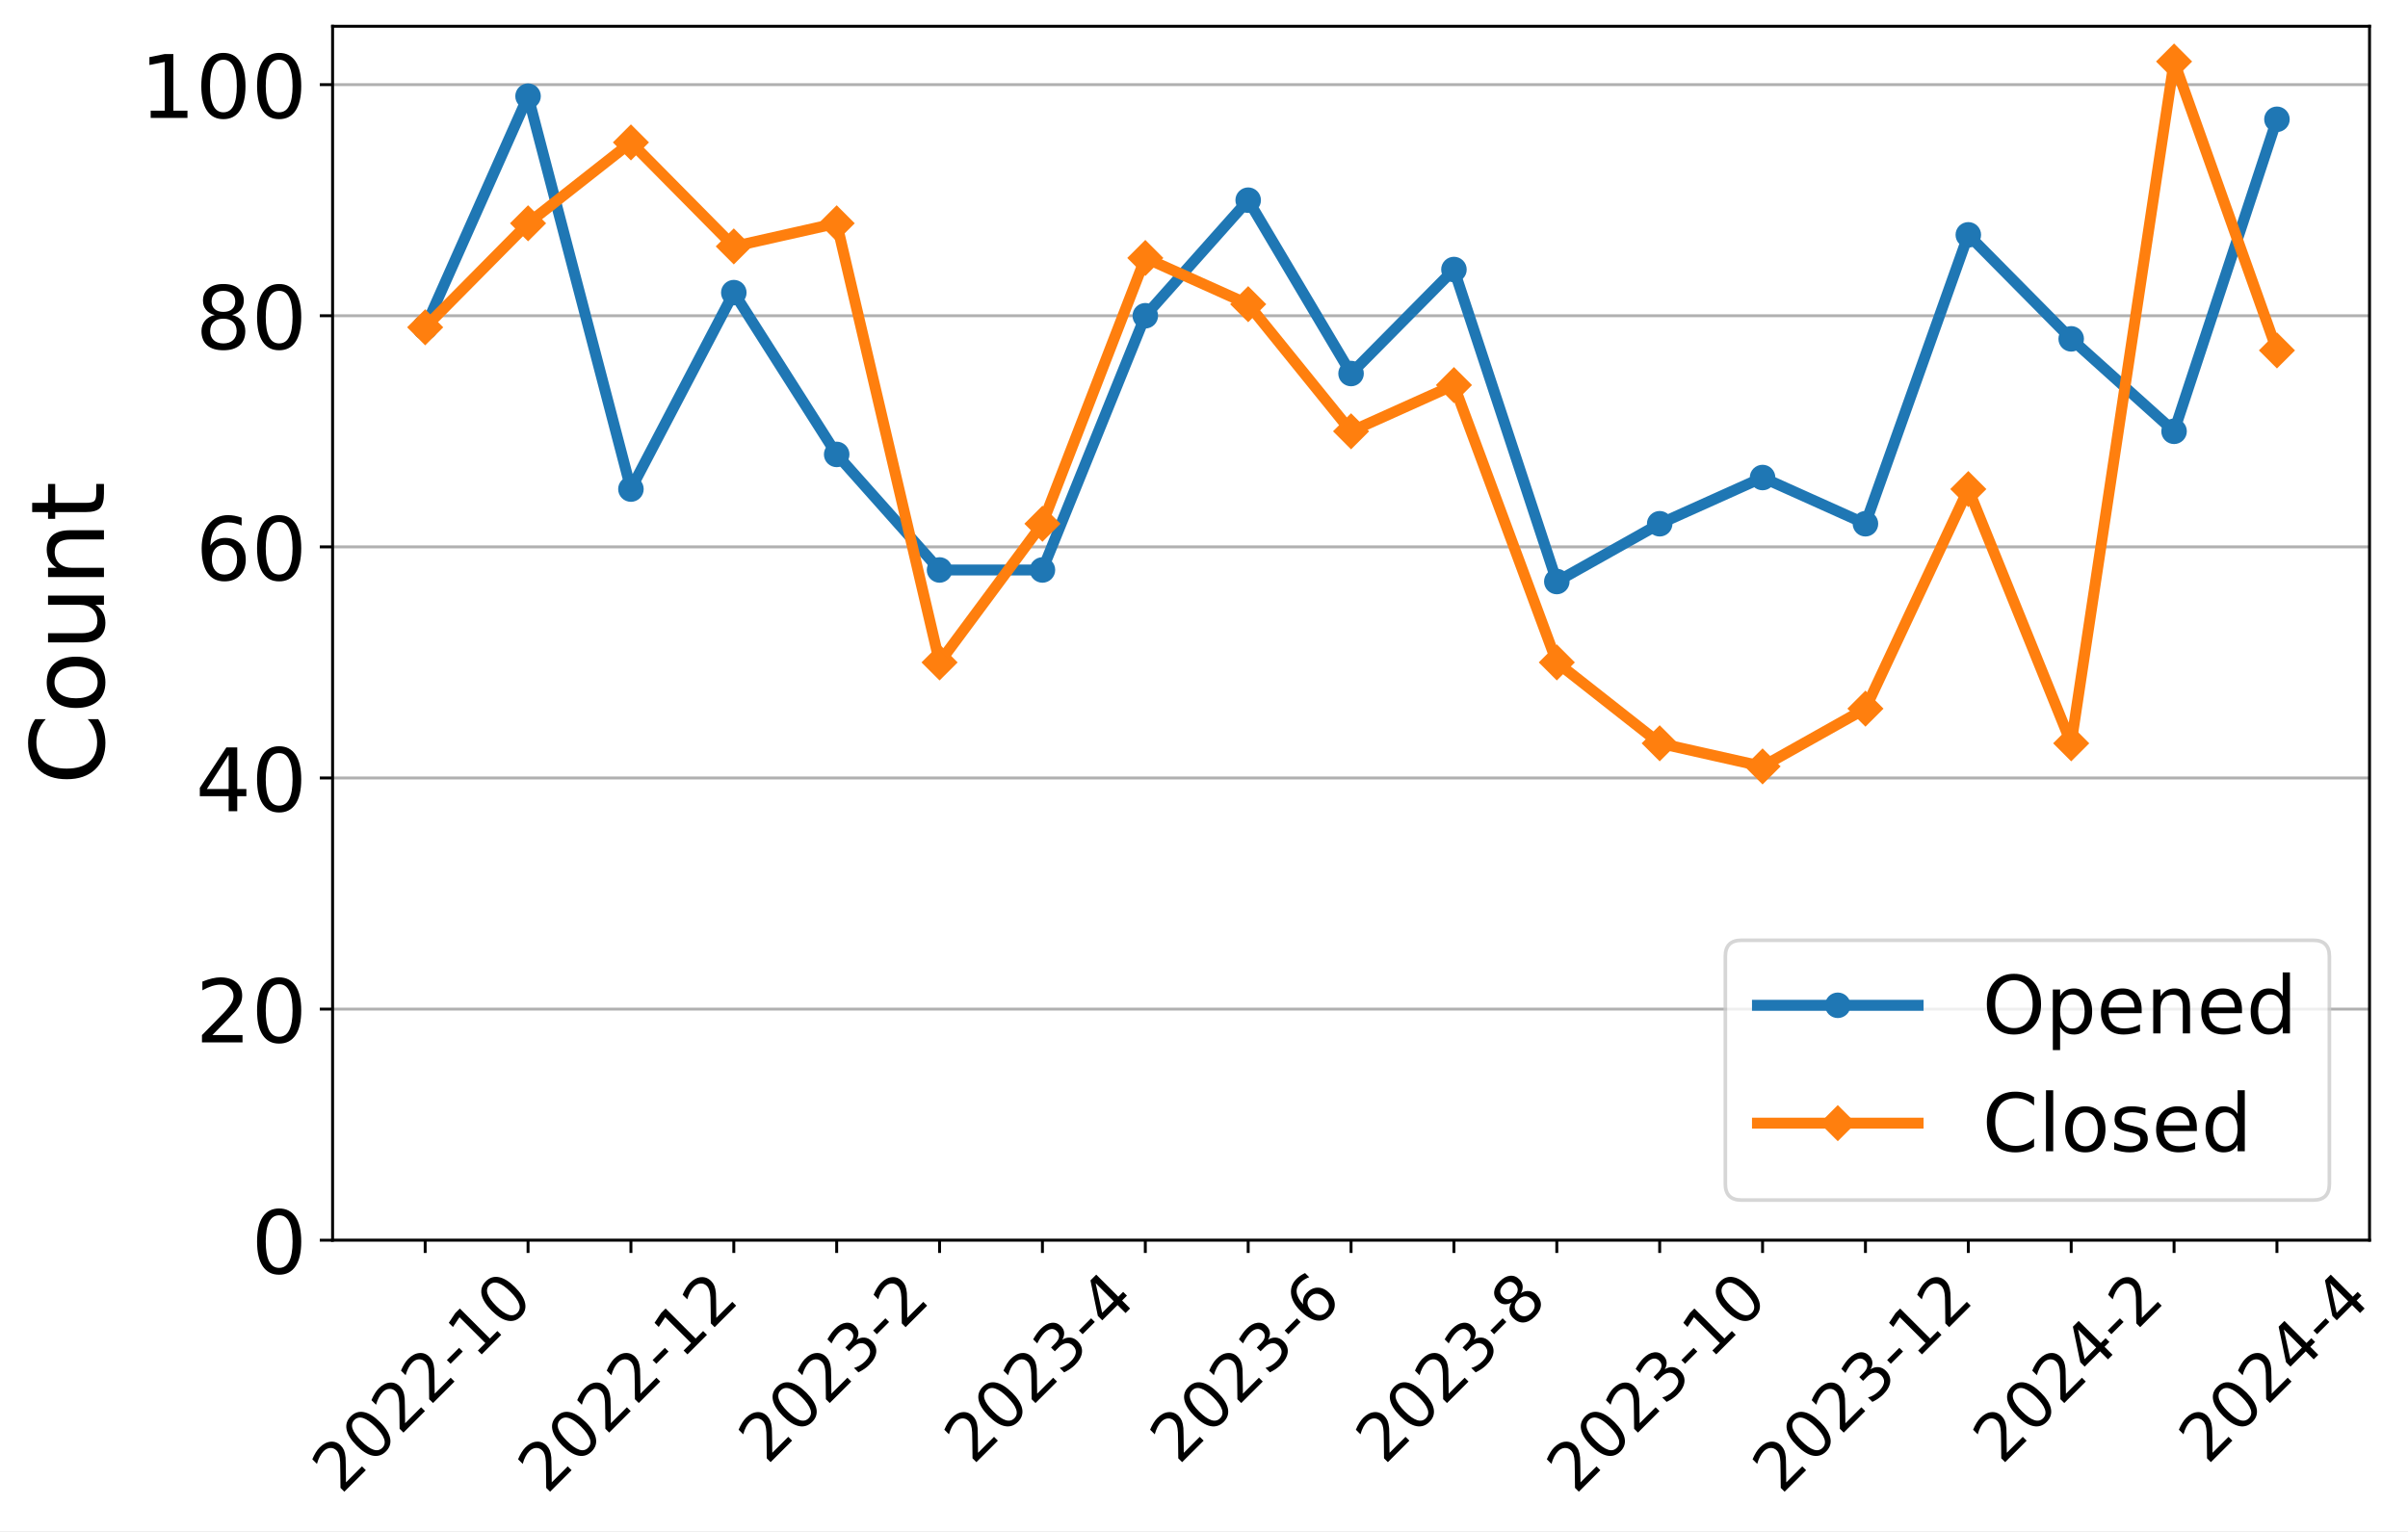
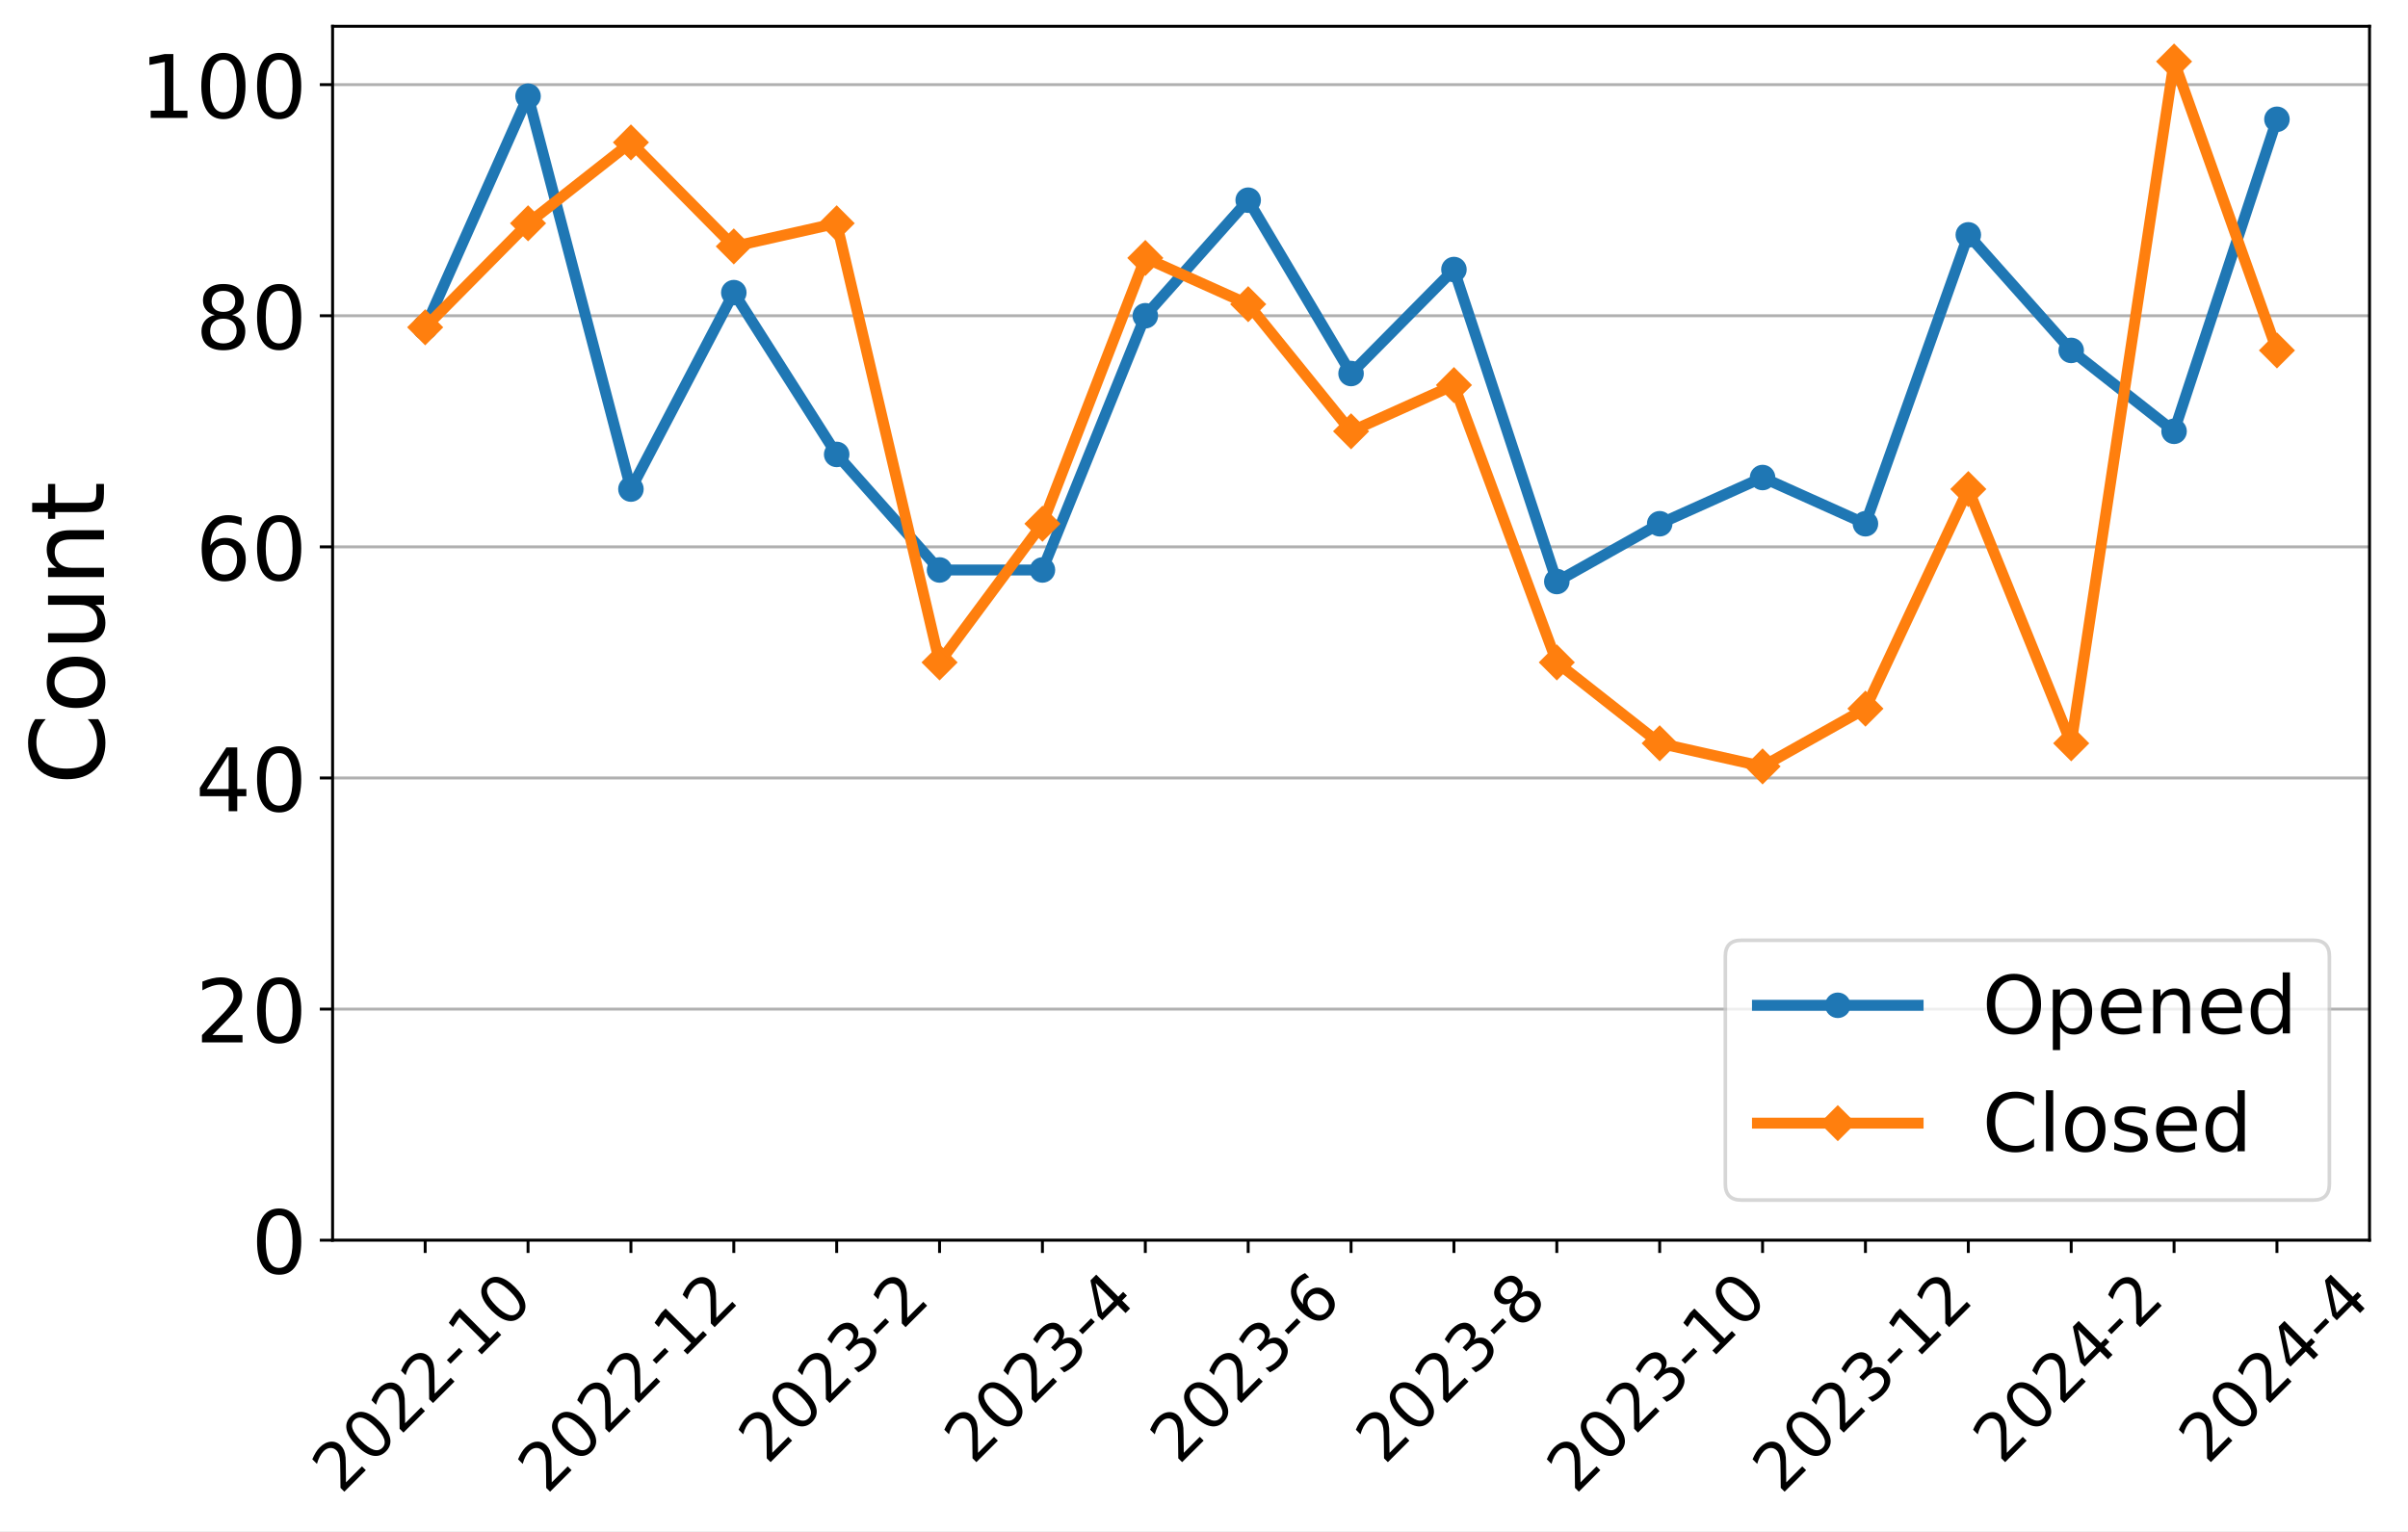
<svg xmlns="http://www.w3.org/2000/svg" xmlns:xlink="http://www.w3.org/1999/xlink" width="659.646pt" height="419.539pt" viewBox="0 0 659.646 419.539" version="1.1">
  <defs>
    <style type="text/css">*{stroke-linejoin: round; stroke-linecap: butt}</style>
  </defs>
  <g id="figure_1">
    <g id="patch_1">
      <path d="M 0 419.539  L 659.646 419.539  L 659.646 0  L 0 0  z " style="fill: #ffffff" />
    </g>
    <g id="axes_1">
      <g id="patch_2">
        <path d="M 91.109 339.84  L 649.109 339.84  L 649.109 7.2  L 91.109 7.2  z " style="fill: #ffffff" />
      </g>
      <g id="matplotlib.axis_1">
        <g id="xtick_1">
          <g id="line2d_1">
            <defs>
-               <path id="m9592c7dbae" d="M 0 0  L 0 3.5  " style="stroke: #000000; stroke-width: 0.8" />
+               <path id="m6a952b59e0" d="M 0 0  L 0 3.5  " style="stroke: #000000; stroke-width: 0.8" />
            </defs>
            <g>
-               <use xlink:href="#m9592c7dbae" x="116.472" y="339.84" style="stroke: #000000; stroke-width: 0.8" />
+               <use xlink:href="#m6a952b59e0" x="116.472" y="339.84" style="stroke: #000000; stroke-width: 0.8" />
            </g>
          </g>
          <g id="text_1">
            <g transform="translate(93.39408 409.6921)rotate(-45)scale(0.18 -0.18)">
              <defs>
                <path id="DejaVuSans-32" d="M 1228 531  L 3431 531  L 3431 0  L 469 0  L 469 531  Q 828 903 1448 1529  Q 2069 2156 2228 2338  Q 2531 2678 2651 2914  Q 2772 3150 2772 3378  Q 2772 3750 2511 3984  Q 2250 4219 1831 4219  Q 1534 4219 1204 4116  Q 875 4013 500 3803  L 500 4441  Q 881 4594 1212 4672  Q 1544 4750 1819 4750  Q 2544 4750 2975 4387  Q 3406 4025 3406 3419  Q 3406 3131 3298 2873  Q 3191 2616 2906 2266  Q 2828 2175 2409 1742  Q 1991 1309 1228 531  z " transform="scale(0.015625)" />
                <path id="DejaVuSans-30" d="M 2034 4250  Q 1547 4250 1301 3770  Q 1056 3291 1056 2328  Q 1056 1369 1301 889  Q 1547 409 2034 409  Q 2525 409 2770 889  Q 3016 1369 3016 2328  Q 3016 3291 2770 3770  Q 2525 4250 2034 4250  z M 2034 4750  Q 2819 4750 3233 4129  Q 3647 3509 3647 2328  Q 3647 1150 3233 529  Q 2819 -91 2034 -91  Q 1250 -91 836 529  Q 422 1150 422 2328  Q 422 3509 836 4129  Q 1250 4750 2034 4750  z " transform="scale(0.015625)" />
                <path id="DejaVuSans-2d" d="M 313 2009  L 1997 2009  L 1997 1497  L 313 1497  L 313 2009  z " transform="scale(0.015625)" />
                <path id="DejaVuSans-31" d="M 794 531  L 1825 531  L 1825 4091  L 703 3866  L 703 4441  L 1819 4666  L 2450 4666  L 2450 531  L 3481 531  L 3481 0  L 794 0  L 794 531  z " transform="scale(0.015625)" />
              </defs>
              <use xlink:href="#DejaVuSans-32" />
              <use xlink:href="#DejaVuSans-30" x="63.623" />
              <use xlink:href="#DejaVuSans-32" x="127.246" />
              <use xlink:href="#DejaVuSans-32" x="190.869" />
              <use xlink:href="#DejaVuSans-2d" x="254.492" />
              <use xlink:href="#DejaVuSans-31" x="290.576" />
              <use xlink:href="#DejaVuSans-30" x="354.199" />
            </g>
          </g>
        </g>
        <g id="xtick_2">
          <g id="line2d_2">
            <g>
-               <use xlink:href="#m9592c7dbae" x="144.654" y="339.84" style="stroke: #000000; stroke-width: 0.8" />
+               <use xlink:href="#m6a952b59e0" x="144.654" y="339.84" style="stroke: #000000; stroke-width: 0.8" />
            </g>
          </g>
        </g>
        <g id="xtick_3">
          <g id="line2d_3">
            <g>
-               <use xlink:href="#m9592c7dbae" x="172.836" y="339.84" style="stroke: #000000; stroke-width: 0.8" />
+               <use xlink:href="#m6a952b59e0" x="172.836" y="339.84" style="stroke: #000000; stroke-width: 0.8" />
            </g>
          </g>
          <g id="text_2">
            <g transform="translate(149.7577 409.6921)rotate(-45)scale(0.18 -0.18)">
              <use xlink:href="#DejaVuSans-32" />
              <use xlink:href="#DejaVuSans-30" x="63.623" />
              <use xlink:href="#DejaVuSans-32" x="127.246" />
              <use xlink:href="#DejaVuSans-32" x="190.869" />
              <use xlink:href="#DejaVuSans-2d" x="254.492" />
              <use xlink:href="#DejaVuSans-31" x="290.576" />
              <use xlink:href="#DejaVuSans-32" x="354.199" />
            </g>
          </g>
        </g>
        <g id="xtick_4">
          <g id="line2d_4">
            <g>
-               <use xlink:href="#m9592c7dbae" x="201.018" y="339.84" style="stroke: #000000; stroke-width: 0.8" />
+               <use xlink:href="#m6a952b59e0" x="201.018" y="339.84" style="stroke: #000000; stroke-width: 0.8" />
            </g>
          </g>
        </g>
        <g id="xtick_5">
          <g id="line2d_5">
            <g>
-               <use xlink:href="#m9592c7dbae" x="229.2" y="339.84" style="stroke: #000000; stroke-width: 0.8" />
+               <use xlink:href="#m6a952b59e0" x="229.2" y="339.84" style="stroke: #000000; stroke-width: 0.8" />
            </g>
          </g>
          <g id="text_3">
            <g transform="translate(210.1704 401.5939)rotate(-45)scale(0.18 -0.18)">
              <defs>
                <path id="DejaVuSans-33" d="M 2597 2516  Q 3050 2419 3304 2112  Q 3559 1806 3559 1356  Q 3559 666 3084 287  Q 2609 -91 1734 -91  Q 1441 -91 1130 -33  Q 819 25 488 141  L 488 750  Q 750 597 1062 519  Q 1375 441 1716 441  Q 2309 441 2620 675  Q 2931 909 2931 1356  Q 2931 1769 2642 2001  Q 2353 2234 1838 2234  L 1294 2234  L 1294 2753  L 1863 2753  Q 2328 2753 2575 2939  Q 2822 3125 2822 3475  Q 2822 3834 2567 4026  Q 2313 4219 1838 4219  Q 1578 4219 1281 4162  Q 984 4106 628 3988  L 628 4550  Q 988 4650 1302 4700  Q 1616 4750 1894 4750  Q 2613 4750 3031 4423  Q 3450 4097 3450 3541  Q 3450 3153 3228 2886  Q 3006 2619 2597 2516  z " transform="scale(0.015625)" />
              </defs>
              <use xlink:href="#DejaVuSans-32" />
              <use xlink:href="#DejaVuSans-30" x="63.623" />
              <use xlink:href="#DejaVuSans-32" x="127.246" />
              <use xlink:href="#DejaVuSans-33" x="190.869" />
              <use xlink:href="#DejaVuSans-2d" x="254.492" />
              <use xlink:href="#DejaVuSans-32" x="290.576" />
            </g>
          </g>
        </g>
        <g id="xtick_6">
          <g id="line2d_6">
            <g>
-               <use xlink:href="#m9592c7dbae" x="257.381" y="339.84" style="stroke: #000000; stroke-width: 0.8" />
+               <use xlink:href="#m6a952b59e0" x="257.381" y="339.84" style="stroke: #000000; stroke-width: 0.8" />
            </g>
          </g>
        </g>
        <g id="xtick_7">
          <g id="line2d_7">
            <g>
-               <use xlink:href="#m9592c7dbae" x="285.563" y="339.84" style="stroke: #000000; stroke-width: 0.8" />
+               <use xlink:href="#m6a952b59e0" x="285.563" y="339.84" style="stroke: #000000; stroke-width: 0.8" />
            </g>
          </g>
          <g id="text_4">
            <g transform="translate(266.5341 401.5939)rotate(-45)scale(0.18 -0.18)">
              <defs>
                <path id="DejaVuSans-34" d="M 2419 4116  L 825 1625  L 2419 1625  L 2419 4116  z M 2253 4666  L 3047 4666  L 3047 1625  L 3713 1625  L 3713 1100  L 3047 1100  L 3047 0  L 2419 0  L 2419 1100  L 313 1100  L 313 1709  L 2253 4666  z " transform="scale(0.015625)" />
              </defs>
              <use xlink:href="#DejaVuSans-32" />
              <use xlink:href="#DejaVuSans-30" x="63.623" />
              <use xlink:href="#DejaVuSans-32" x="127.246" />
              <use xlink:href="#DejaVuSans-33" x="190.869" />
              <use xlink:href="#DejaVuSans-2d" x="254.492" />
              <use xlink:href="#DejaVuSans-34" x="290.576" />
            </g>
          </g>
        </g>
        <g id="xtick_8">
          <g id="line2d_8">
            <g>
-               <use xlink:href="#m9592c7dbae" x="313.745" y="339.84" style="stroke: #000000; stroke-width: 0.8" />
+               <use xlink:href="#m6a952b59e0" x="313.745" y="339.84" style="stroke: #000000; stroke-width: 0.8" />
            </g>
          </g>
        </g>
        <g id="xtick_9">
          <g id="line2d_9">
            <g>
-               <use xlink:href="#m9592c7dbae" x="341.927" y="339.84" style="stroke: #000000; stroke-width: 0.8" />
+               <use xlink:href="#m6a952b59e0" x="341.927" y="339.84" style="stroke: #000000; stroke-width: 0.8" />
            </g>
          </g>
          <g id="text_5">
            <g transform="translate(322.8977 401.5939)rotate(-45)scale(0.18 -0.18)">
              <defs>
                <path id="DejaVuSans-36" d="M 2113 2584  Q 1688 2584 1439 2293  Q 1191 2003 1191 1497  Q 1191 994 1439 701  Q 1688 409 2113 409  Q 2538 409 2786 701  Q 3034 994 3034 1497  Q 3034 2003 2786 2293  Q 2538 2584 2113 2584  z M 3366 4563  L 3366 3988  Q 3128 4100 2886 4159  Q 2644 4219 2406 4219  Q 1781 4219 1451 3797  Q 1122 3375 1075 2522  Q 1259 2794 1537 2939  Q 1816 3084 2150 3084  Q 2853 3084 3261 2657  Q 3669 2231 3669 1497  Q 3669 778 3244 343  Q 2819 -91 2113 -91  Q 1303 -91 875 529  Q 447 1150 447 2328  Q 447 3434 972 4092  Q 1497 4750 2381 4750  Q 2619 4750 2861 4703  Q 3103 4656 3366 4563  z " transform="scale(0.015625)" />
              </defs>
              <use xlink:href="#DejaVuSans-32" />
              <use xlink:href="#DejaVuSans-30" x="63.623" />
              <use xlink:href="#DejaVuSans-32" x="127.246" />
              <use xlink:href="#DejaVuSans-33" x="190.869" />
              <use xlink:href="#DejaVuSans-2d" x="254.492" />
              <use xlink:href="#DejaVuSans-36" x="290.576" />
            </g>
          </g>
        </g>
        <g id="xtick_10">
          <g id="line2d_10">
            <g>
-               <use xlink:href="#m9592c7dbae" x="370.109" y="339.84" style="stroke: #000000; stroke-width: 0.8" />
+               <use xlink:href="#m6a952b59e0" x="370.109" y="339.84" style="stroke: #000000; stroke-width: 0.8" />
            </g>
          </g>
        </g>
        <g id="xtick_11">
          <g id="line2d_11">
            <g>
-               <use xlink:href="#m9592c7dbae" x="398.291" y="339.84" style="stroke: #000000; stroke-width: 0.8" />
+               <use xlink:href="#m6a952b59e0" x="398.291" y="339.84" style="stroke: #000000; stroke-width: 0.8" />
            </g>
          </g>
          <g id="text_6">
            <g transform="translate(379.2613 401.5939)rotate(-45)scale(0.18 -0.18)">
              <defs>
                <path id="DejaVuSans-38" d="M 2034 2216  Q 1584 2216 1326 1975  Q 1069 1734 1069 1313  Q 1069 891 1326 650  Q 1584 409 2034 409  Q 2484 409 2743 651  Q 3003 894 3003 1313  Q 3003 1734 2745 1975  Q 2488 2216 2034 2216  z M 1403 2484  Q 997 2584 770 2862  Q 544 3141 544 3541  Q 544 4100 942 4425  Q 1341 4750 2034 4750  Q 2731 4750 3128 4425  Q 3525 4100 3525 3541  Q 3525 3141 3298 2862  Q 3072 2584 2669 2484  Q 3125 2378 3379 2068  Q 3634 1759 3634 1313  Q 3634 634 3220 271  Q 2806 -91 2034 -91  Q 1263 -91 848 271  Q 434 634 434 1313  Q 434 1759 690 2068  Q 947 2378 1403 2484  z M 1172 3481  Q 1172 3119 1398 2916  Q 1625 2713 2034 2713  Q 2441 2713 2670 2916  Q 2900 3119 2900 3481  Q 2900 3844 2670 4047  Q 2441 4250 2034 4250  Q 1625 4250 1398 4047  Q 1172 3844 1172 3481  z " transform="scale(0.015625)" />
              </defs>
              <use xlink:href="#DejaVuSans-32" />
              <use xlink:href="#DejaVuSans-30" x="63.623" />
              <use xlink:href="#DejaVuSans-32" x="127.246" />
              <use xlink:href="#DejaVuSans-33" x="190.869" />
              <use xlink:href="#DejaVuSans-2d" x="254.492" />
              <use xlink:href="#DejaVuSans-38" x="290.576" />
            </g>
          </g>
        </g>
        <g id="xtick_12">
          <g id="line2d_12">
            <g>
-               <use xlink:href="#m9592c7dbae" x="426.472" y="339.84" style="stroke: #000000; stroke-width: 0.8" />
+               <use xlink:href="#m6a952b59e0" x="426.472" y="339.84" style="stroke: #000000; stroke-width: 0.8" />
            </g>
          </g>
        </g>
        <g id="xtick_13">
          <g id="line2d_13">
            <g>
-               <use xlink:href="#m9592c7dbae" x="454.654" y="339.84" style="stroke: #000000; stroke-width: 0.8" />
+               <use xlink:href="#m6a952b59e0" x="454.654" y="339.84" style="stroke: #000000; stroke-width: 0.8" />
            </g>
          </g>
          <g id="text_7">
            <g transform="translate(431.5759 409.6921)rotate(-45)scale(0.18 -0.18)">
              <use xlink:href="#DejaVuSans-32" />
              <use xlink:href="#DejaVuSans-30" x="63.623" />
              <use xlink:href="#DejaVuSans-32" x="127.246" />
              <use xlink:href="#DejaVuSans-33" x="190.869" />
              <use xlink:href="#DejaVuSans-2d" x="254.492" />
              <use xlink:href="#DejaVuSans-31" x="290.576" />
              <use xlink:href="#DejaVuSans-30" x="354.199" />
            </g>
          </g>
        </g>
        <g id="xtick_14">
          <g id="line2d_14">
            <g>
-               <use xlink:href="#m9592c7dbae" x="482.836" y="339.84" style="stroke: #000000; stroke-width: 0.8" />
+               <use xlink:href="#m6a952b59e0" x="482.836" y="339.84" style="stroke: #000000; stroke-width: 0.8" />
            </g>
          </g>
        </g>
        <g id="xtick_15">
          <g id="line2d_15">
            <g>
-               <use xlink:href="#m9592c7dbae" x="511.018" y="339.84" style="stroke: #000000; stroke-width: 0.8" />
+               <use xlink:href="#m6a952b59e0" x="511.018" y="339.84" style="stroke: #000000; stroke-width: 0.8" />
            </g>
          </g>
          <g id="text_8">
            <g transform="translate(487.9395 409.6921)rotate(-45)scale(0.18 -0.18)">
              <use xlink:href="#DejaVuSans-32" />
              <use xlink:href="#DejaVuSans-30" x="63.623" />
              <use xlink:href="#DejaVuSans-32" x="127.246" />
              <use xlink:href="#DejaVuSans-33" x="190.869" />
              <use xlink:href="#DejaVuSans-2d" x="254.492" />
              <use xlink:href="#DejaVuSans-31" x="290.576" />
              <use xlink:href="#DejaVuSans-32" x="354.199" />
            </g>
          </g>
        </g>
        <g id="xtick_16">
          <g id="line2d_16">
            <g>
-               <use xlink:href="#m9592c7dbae" x="539.2" y="339.84" style="stroke: #000000; stroke-width: 0.8" />
+               <use xlink:href="#m6a952b59e0" x="539.2" y="339.84" style="stroke: #000000; stroke-width: 0.8" />
            </g>
          </g>
        </g>
        <g id="xtick_17">
          <g id="line2d_17">
            <g>
-               <use xlink:href="#m9592c7dbae" x="567.381" y="339.84" style="stroke: #000000; stroke-width: 0.8" />
+               <use xlink:href="#m6a952b59e0" x="567.381" y="339.84" style="stroke: #000000; stroke-width: 0.8" />
            </g>
          </g>
          <g id="text_9">
            <g transform="translate(548.3522 401.5939)rotate(-45)scale(0.18 -0.18)">
              <use xlink:href="#DejaVuSans-32" />
              <use xlink:href="#DejaVuSans-30" x="63.623" />
              <use xlink:href="#DejaVuSans-32" x="127.246" />
              <use xlink:href="#DejaVuSans-34" x="190.869" />
              <use xlink:href="#DejaVuSans-2d" x="254.492" />
              <use xlink:href="#DejaVuSans-32" x="290.576" />
            </g>
          </g>
        </g>
        <g id="xtick_18">
          <g id="line2d_18">
            <g>
-               <use xlink:href="#m9592c7dbae" x="595.563" y="339.84" style="stroke: #000000; stroke-width: 0.8" />
+               <use xlink:href="#m6a952b59e0" x="595.563" y="339.84" style="stroke: #000000; stroke-width: 0.8" />
            </g>
          </g>
        </g>
        <g id="xtick_19">
          <g id="line2d_19">
            <g>
-               <use xlink:href="#m9592c7dbae" x="623.745" y="339.84" style="stroke: #000000; stroke-width: 0.8" />
+               <use xlink:href="#m6a952b59e0" x="623.745" y="339.84" style="stroke: #000000; stroke-width: 0.8" />
            </g>
          </g>
          <g id="text_10">
            <g transform="translate(604.7159 401.5939)rotate(-45)scale(0.18 -0.18)">
              <use xlink:href="#DejaVuSans-32" />
              <use xlink:href="#DejaVuSans-30" x="63.623" />
              <use xlink:href="#DejaVuSans-32" x="127.246" />
              <use xlink:href="#DejaVuSans-34" x="190.869" />
              <use xlink:href="#DejaVuSans-2d" x="254.492" />
              <use xlink:href="#DejaVuSans-34" x="290.576" />
            </g>
          </g>
        </g>
      </g>
      <g id="matplotlib.axis_2">
        <g id="ytick_1">
          <g id="line2d_20">
-             <path d="M 91.109 339.84  L 649.109 339.84  " clip-path="url(#pf745e7f0de)" style="fill: none; stroke: #b0b0b0; stroke-width: 0.8; stroke-linecap: square" />
+             <path d="M 91.109 339.84  L 649.109 339.84  " clip-path="url(#p7200655af0)" style="fill: none; stroke: #b0b0b0; stroke-width: 0.8; stroke-linecap: square" />
          </g>
          <g id="line2d_21">
            <defs>
-               <path id="m54bb5a37e8" d="M 0 0  L -3.5 0  " style="stroke: #000000; stroke-width: 0.8" />
+               <path id="m2ea760f531" d="M 0 0  L -3.5 0  " style="stroke: #000000; stroke-width: 0.8" />
            </defs>
            <g>
-               <use xlink:href="#m54bb5a37e8" x="91.109" y="339.84" style="stroke: #000000; stroke-width: 0.8" />
+               <use xlink:href="#m2ea760f531" x="91.109" y="339.84" style="stroke: #000000; stroke-width: 0.8" />
            </g>
          </g>
          <g id="text_11">
            <g transform="translate(68.83875 348.9581)scale(0.24 -0.24)">
              <use xlink:href="#DejaVuSans-30" />
            </g>
          </g>
        </g>
        <g id="ytick_2">
          <g id="line2d_22">
-             <path d="M 91.109 276.51  L 649.109 276.51  " clip-path="url(#pf745e7f0de)" style="fill: none; stroke: #b0b0b0; stroke-width: 0.8; stroke-linecap: square" />
+             <path d="M 91.109 276.51  L 649.109 276.51  " clip-path="url(#p7200655af0)" style="fill: none; stroke: #b0b0b0; stroke-width: 0.8; stroke-linecap: square" />
          </g>
          <g id="line2d_23">
            <g>
-               <use xlink:href="#m54bb5a37e8" x="91.109" y="276.51" style="stroke: #000000; stroke-width: 0.8" />
+               <use xlink:href="#m2ea760f531" x="91.109" y="276.51" style="stroke: #000000; stroke-width: 0.8" />
            </g>
          </g>
          <g id="text_12">
            <g transform="translate(53.56875 285.6283)scale(0.24 -0.24)">
              <use xlink:href="#DejaVuSans-32" />
              <use xlink:href="#DejaVuSans-30" x="63.623" />
            </g>
          </g>
        </g>
        <g id="ytick_3">
          <g id="line2d_24">
-             <path d="M 91.109 213.18  L 649.109 213.18  " clip-path="url(#pf745e7f0de)" style="fill: none; stroke: #b0b0b0; stroke-width: 0.8; stroke-linecap: square" />
+             <path d="M 91.109 213.18  L 649.109 213.18  " clip-path="url(#p7200655af0)" style="fill: none; stroke: #b0b0b0; stroke-width: 0.8; stroke-linecap: square" />
          </g>
          <g id="line2d_25">
            <g>
-               <use xlink:href="#m54bb5a37e8" x="91.109" y="213.18" style="stroke: #000000; stroke-width: 0.8" />
+               <use xlink:href="#m2ea760f531" x="91.109" y="213.18" style="stroke: #000000; stroke-width: 0.8" />
            </g>
          </g>
          <g id="text_13">
            <g transform="translate(53.56875 222.2984)scale(0.24 -0.24)">
              <use xlink:href="#DejaVuSans-34" />
              <use xlink:href="#DejaVuSans-30" x="63.623" />
            </g>
          </g>
        </g>
        <g id="ytick_4">
          <g id="line2d_26">
-             <path d="M 91.109 149.85  L 649.109 149.85  " clip-path="url(#pf745e7f0de)" style="fill: none; stroke: #b0b0b0; stroke-width: 0.8; stroke-linecap: square" />
+             <path d="M 91.109 149.85  L 649.109 149.85  " clip-path="url(#p7200655af0)" style="fill: none; stroke: #b0b0b0; stroke-width: 0.8; stroke-linecap: square" />
          </g>
          <g id="line2d_27">
            <g>
-               <use xlink:href="#m54bb5a37e8" x="91.109" y="149.85" style="stroke: #000000; stroke-width: 0.8" />
+               <use xlink:href="#m2ea760f531" x="91.109" y="149.85" style="stroke: #000000; stroke-width: 0.8" />
            </g>
          </g>
          <g id="text_14">
            <g transform="translate(53.56875 158.9686)scale(0.24 -0.24)">
              <use xlink:href="#DejaVuSans-36" />
              <use xlink:href="#DejaVuSans-30" x="63.623" />
            </g>
          </g>
        </g>
        <g id="ytick_5">
          <g id="line2d_28">
-             <path d="M 91.109 86.521  L 649.109 86.521  " clip-path="url(#pf745e7f0de)" style="fill: none; stroke: #b0b0b0; stroke-width: 0.8; stroke-linecap: square" />
+             <path d="M 91.109 86.521  L 649.109 86.521  " clip-path="url(#p7200655af0)" style="fill: none; stroke: #b0b0b0; stroke-width: 0.8; stroke-linecap: square" />
          </g>
          <g id="line2d_29">
            <g>
-               <use xlink:href="#m54bb5a37e8" x="91.109" y="86.521" style="stroke: #000000; stroke-width: 0.8" />
+               <use xlink:href="#m2ea760f531" x="91.109" y="86.521" style="stroke: #000000; stroke-width: 0.8" />
            </g>
          </g>
          <g id="text_15">
            <g transform="translate(53.56875 95.63875)scale(0.24 -0.24)">
              <use xlink:href="#DejaVuSans-38" />
              <use xlink:href="#DejaVuSans-30" x="63.623" />
            </g>
          </g>
        </g>
        <g id="ytick_6">
          <g id="line2d_30">
-             <path d="M 91.109 23.191  L 649.109 23.191  " clip-path="url(#pf745e7f0de)" style="fill: none; stroke: #b0b0b0; stroke-width: 0.8; stroke-linecap: square" />
+             <path d="M 91.109 23.191  L 649.109 23.191  " clip-path="url(#p7200655af0)" style="fill: none; stroke: #b0b0b0; stroke-width: 0.8; stroke-linecap: square" />
          </g>
          <g id="line2d_31">
            <g>
-               <use xlink:href="#m54bb5a37e8" x="91.109" y="23.191" style="stroke: #000000; stroke-width: 0.8" />
+               <use xlink:href="#m2ea760f531" x="91.109" y="23.191" style="stroke: #000000; stroke-width: 0.8" />
            </g>
          </g>
          <g id="text_16">
            <g transform="translate(38.29875 32.30891)scale(0.24 -0.24)">
              <use xlink:href="#DejaVuSans-31" />
              <use xlink:href="#DejaVuSans-30" x="63.623" />
              <use xlink:href="#DejaVuSans-30" x="127.246" />
            </g>
          </g>
        </g>
        <g id="text_17">
          <g transform="translate(28.47563 215.0956)rotate(-90)scale(0.28 -0.28)">
            <defs>
              <path id="DejaVuSans-43" d="M 4122 4306  L 4122 3641  Q 3803 3938 3442 4084  Q 3081 4231 2675 4231  Q 1875 4231 1450 3742  Q 1025 3253 1025 2328  Q 1025 1406 1450 917  Q 1875 428 2675 428  Q 3081 428 3442 575  Q 3803 722 4122 1019  L 4122 359  Q 3791 134 3420 21  Q 3050 -91 2638 -91  Q 1578 -91 968 557  Q 359 1206 359 2328  Q 359 3453 968 4101  Q 1578 4750 2638 4750  Q 3056 4750 3426 4639  Q 3797 4528 4122 4306  z " transform="scale(0.015625)" />
              <path id="DejaVuSans-6f" d="M 1959 3097  Q 1497 3097 1228 2736  Q 959 2375 959 1747  Q 959 1119 1226 758  Q 1494 397 1959 397  Q 2419 397 2687 759  Q 2956 1122 2956 1747  Q 2956 2369 2687 2733  Q 2419 3097 1959 3097  z M 1959 3584  Q 2709 3584 3137 3096  Q 3566 2609 3566 1747  Q 3566 888 3137 398  Q 2709 -91 1959 -91  Q 1206 -91 779 398  Q 353 888 353 1747  Q 353 2609 779 3096  Q 1206 3584 1959 3584  z " transform="scale(0.015625)" />
              <path id="DejaVuSans-75" d="M 544 1381  L 544 3500  L 1119 3500  L 1119 1403  Q 1119 906 1312 657  Q 1506 409 1894 409  Q 2359 409 2629 706  Q 2900 1003 2900 1516  L 2900 3500  L 3475 3500  L 3475 0  L 2900 0  L 2900 538  Q 2691 219 2414 64  Q 2138 -91 1772 -91  Q 1169 -91 856 284  Q 544 659 544 1381  z M 1991 3584  L 1991 3584  z " transform="scale(0.015625)" />
              <path id="DejaVuSans-6e" d="M 3513 2113  L 3513 0  L 2938 0  L 2938 2094  Q 2938 2591 2744 2837  Q 2550 3084 2163 3084  Q 1697 3084 1428 2787  Q 1159 2491 1159 1978  L 1159 0  L 581 0  L 581 3500  L 1159 3500  L 1159 2956  Q 1366 3272 1645 3428  Q 1925 3584 2291 3584  Q 2894 3584 3203 3211  Q 3513 2838 3513 2113  z " transform="scale(0.015625)" />
              <path id="DejaVuSans-74" d="M 1172 4494  L 1172 3500  L 2356 3500  L 2356 3053  L 1172 3053  L 1172 1153  Q 1172 725 1289 603  Q 1406 481 1766 481  L 2356 481  L 2356 0  L 1766 0  Q 1100 0 847 248  Q 594 497 594 1153  L 594 3053  L 172 3053  L 172 3500  L 594 3500  L 594 4494  L 1172 4494  z " transform="scale(0.015625)" />
            </defs>
            <use xlink:href="#DejaVuSans-43" />
            <use xlink:href="#DejaVuSans-6f" x="69.824" />
            <use xlink:href="#DejaVuSans-75" x="131.006" />
            <use xlink:href="#DejaVuSans-6e" x="194.385" />
            <use xlink:href="#DejaVuSans-74" x="257.764" />
          </g>
        </g>
      </g>
      <g id="line2d_32">
-         <path d="M 116.472 89.687  L 144.654 26.357  L 172.836 134.018  L 201.018 80.188  L 229.2 124.519  L 257.381 156.183  L 285.563 156.183  L 313.745 86.521  L 341.927 54.856  L 370.109 102.353  L 398.291 73.855  L 426.472 159.35  L 454.654 143.517  L 482.836 130.852  L 511.018 143.517  L 539.2 64.355  L 567.381 92.854  L 595.563 118.186  L 623.745 32.69  " clip-path="url(#pf745e7f0de)" style="fill: none; stroke: #1f77b4; stroke-width: 3; stroke-linecap: square" />
+         <path d="M 116.472 89.687  L 144.654 26.357  L 172.836 134.018  L 201.018 80.188  L 229.2 124.519  L 257.381 156.183  L 285.563 156.183  L 313.745 86.521  L 341.927 54.856  L 370.109 102.353  L 398.291 73.855  L 426.472 159.35  L 454.654 143.517  L 482.836 130.852  L 511.018 143.517  L 539.2 64.355  L 567.381 96.02  L 595.563 118.186  L 623.745 32.69  " clip-path="url(#p7200655af0)" style="fill: none; stroke: #1f77b4; stroke-width: 3; stroke-linecap: square" />
        <defs>
-           <path id="m9f076a41a2" d="M 0 3  C 0.796 3 1.559 2.684 2.121 2.121  C 2.684 1.559 3 0.796 3 0  C 3 -0.796 2.684 -1.559 2.121 -2.121  C 1.559 -2.684 0.796 -3 0 -3  C -0.796 -3 -1.559 -2.684 -2.121 -2.121  C -2.684 -1.559 -3 -0.796 -3 0  C -3 0.796 -2.684 1.559 -2.121 2.121  C -1.559 2.684 -0.796 3 0 3  z " style="stroke: #1f77b4" />
+           <path id="m680d951db7" d="M 0 3  C 0.796 3 1.559 2.684 2.121 2.121  C 2.684 1.559 3 0.796 3 0  C 3 -0.796 2.684 -1.559 2.121 -2.121  C 1.559 -2.684 0.796 -3 0 -3  C -0.796 -3 -1.559 -2.684 -2.121 -2.121  C -2.684 -1.559 -3 -0.796 -3 0  C -3 0.796 -2.684 1.559 -2.121 2.121  C -1.559 2.684 -0.796 3 0 3  z " style="stroke: #1f77b4" />
        </defs>
-         <g clip-path="url(#pf745e7f0de)">
-           <use xlink:href="#m9f076a41a2" x="116.472" y="89.687" style="fill: #1f77b4; stroke: #1f77b4" />
-           <use xlink:href="#m9f076a41a2" x="144.654" y="26.357" style="fill: #1f77b4; stroke: #1f77b4" />
-           <use xlink:href="#m9f076a41a2" x="172.836" y="134.018" style="fill: #1f77b4; stroke: #1f77b4" />
-           <use xlink:href="#m9f076a41a2" x="201.018" y="80.188" style="fill: #1f77b4; stroke: #1f77b4" />
-           <use xlink:href="#m9f076a41a2" x="229.2" y="124.519" style="fill: #1f77b4; stroke: #1f77b4" />
-           <use xlink:href="#m9f076a41a2" x="257.381" y="156.183" style="fill: #1f77b4; stroke: #1f77b4" />
-           <use xlink:href="#m9f076a41a2" x="285.563" y="156.183" style="fill: #1f77b4; stroke: #1f77b4" />
-           <use xlink:href="#m9f076a41a2" x="313.745" y="86.521" style="fill: #1f77b4; stroke: #1f77b4" />
-           <use xlink:href="#m9f076a41a2" x="341.927" y="54.856" style="fill: #1f77b4; stroke: #1f77b4" />
-           <use xlink:href="#m9f076a41a2" x="370.109" y="102.353" style="fill: #1f77b4; stroke: #1f77b4" />
-           <use xlink:href="#m9f076a41a2" x="398.291" y="73.855" style="fill: #1f77b4; stroke: #1f77b4" />
-           <use xlink:href="#m9f076a41a2" x="426.472" y="159.35" style="fill: #1f77b4; stroke: #1f77b4" />
-           <use xlink:href="#m9f076a41a2" x="454.654" y="143.517" style="fill: #1f77b4; stroke: #1f77b4" />
-           <use xlink:href="#m9f076a41a2" x="482.836" y="130.852" style="fill: #1f77b4; stroke: #1f77b4" />
-           <use xlink:href="#m9f076a41a2" x="511.018" y="143.517" style="fill: #1f77b4; stroke: #1f77b4" />
-           <use xlink:href="#m9f076a41a2" x="539.2" y="64.355" style="fill: #1f77b4; stroke: #1f77b4" />
-           <use xlink:href="#m9f076a41a2" x="567.381" y="92.854" style="fill: #1f77b4; stroke: #1f77b4" />
-           <use xlink:href="#m9f076a41a2" x="595.563" y="118.186" style="fill: #1f77b4; stroke: #1f77b4" />
-           <use xlink:href="#m9f076a41a2" x="623.745" y="32.69" style="fill: #1f77b4; stroke: #1f77b4" />
+         <g clip-path="url(#p7200655af0)">
+           <use xlink:href="#m680d951db7" x="116.472" y="89.687" style="fill: #1f77b4; stroke: #1f77b4" />
+           <use xlink:href="#m680d951db7" x="144.654" y="26.357" style="fill: #1f77b4; stroke: #1f77b4" />
+           <use xlink:href="#m680d951db7" x="172.836" y="134.018" style="fill: #1f77b4; stroke: #1f77b4" />
+           <use xlink:href="#m680d951db7" x="201.018" y="80.188" style="fill: #1f77b4; stroke: #1f77b4" />
+           <use xlink:href="#m680d951db7" x="229.2" y="124.519" style="fill: #1f77b4; stroke: #1f77b4" />
+           <use xlink:href="#m680d951db7" x="257.381" y="156.183" style="fill: #1f77b4; stroke: #1f77b4" />
+           <use xlink:href="#m680d951db7" x="285.563" y="156.183" style="fill: #1f77b4; stroke: #1f77b4" />
+           <use xlink:href="#m680d951db7" x="313.745" y="86.521" style="fill: #1f77b4; stroke: #1f77b4" />
+           <use xlink:href="#m680d951db7" x="341.927" y="54.856" style="fill: #1f77b4; stroke: #1f77b4" />
+           <use xlink:href="#m680d951db7" x="370.109" y="102.353" style="fill: #1f77b4; stroke: #1f77b4" />
+           <use xlink:href="#m680d951db7" x="398.291" y="73.855" style="fill: #1f77b4; stroke: #1f77b4" />
+           <use xlink:href="#m680d951db7" x="426.472" y="159.35" style="fill: #1f77b4; stroke: #1f77b4" />
+           <use xlink:href="#m680d951db7" x="454.654" y="143.517" style="fill: #1f77b4; stroke: #1f77b4" />
+           <use xlink:href="#m680d951db7" x="482.836" y="130.852" style="fill: #1f77b4; stroke: #1f77b4" />
+           <use xlink:href="#m680d951db7" x="511.018" y="143.517" style="fill: #1f77b4; stroke: #1f77b4" />
+           <use xlink:href="#m680d951db7" x="539.2" y="64.355" style="fill: #1f77b4; stroke: #1f77b4" />
+           <use xlink:href="#m680d951db7" x="567.381" y="96.02" style="fill: #1f77b4; stroke: #1f77b4" />
+           <use xlink:href="#m680d951db7" x="595.563" y="118.186" style="fill: #1f77b4; stroke: #1f77b4" />
+           <use xlink:href="#m680d951db7" x="623.745" y="32.69" style="fill: #1f77b4; stroke: #1f77b4" />
        </g>
      </g>
      <g id="line2d_33">
-         <path d="M 116.472 89.687  L 144.654 61.189  L 172.836 39.023  L 201.018 67.522  L 229.2 61.189  L 257.381 181.515  L 285.563 143.517  L 313.745 70.688  L 341.927 83.354  L 370.109 118.186  L 398.291 105.52  L 426.472 181.515  L 454.654 203.681  L 482.836 210.014  L 511.018 194.181  L 539.2 134.018  L 567.381 203.681  L 595.563 16.858  L 623.745 96.02  " clip-path="url(#pf745e7f0de)" style="fill: none; stroke: #ff7f0e; stroke-width: 3; stroke-linecap: square" />
+         <path d="M 116.472 89.687  L 144.654 61.189  L 172.836 39.023  L 201.018 67.522  L 229.2 61.189  L 257.381 181.515  L 285.563 143.517  L 313.745 70.688  L 341.927 83.354  L 370.109 118.186  L 398.291 105.52  L 426.472 181.515  L 454.654 203.681  L 482.836 210.014  L 511.018 194.181  L 539.2 134.018  L 567.381 203.681  L 595.563 16.858  L 623.745 96.02  " clip-path="url(#p7200655af0)" style="fill: none; stroke: #ff7f0e; stroke-width: 3; stroke-linecap: square" />
        <defs>
-           <path id="m629165e9e0" d="M -0 4.243  L 4.243 0  L 0 -4.243  L -4.243 -0  z " style="stroke: #ff7f0e; stroke-linejoin: miter" />
+           <path id="m464c5842df" d="M -0 4.243  L 4.243 0  L 0 -4.243  L -4.243 -0  z " style="stroke: #ff7f0e; stroke-linejoin: miter" />
        </defs>
-         <g clip-path="url(#pf745e7f0de)">
-           <use xlink:href="#m629165e9e0" x="116.472" y="89.687" style="fill: #ff7f0e; stroke: #ff7f0e; stroke-linejoin: miter" />
-           <use xlink:href="#m629165e9e0" x="144.654" y="61.189" style="fill: #ff7f0e; stroke: #ff7f0e; stroke-linejoin: miter" />
-           <use xlink:href="#m629165e9e0" x="172.836" y="39.023" style="fill: #ff7f0e; stroke: #ff7f0e; stroke-linejoin: miter" />
-           <use xlink:href="#m629165e9e0" x="201.018" y="67.522" style="fill: #ff7f0e; stroke: #ff7f0e; stroke-linejoin: miter" />
-           <use xlink:href="#m629165e9e0" x="229.2" y="61.189" style="fill: #ff7f0e; stroke: #ff7f0e; stroke-linejoin: miter" />
-           <use xlink:href="#m629165e9e0" x="257.381" y="181.515" style="fill: #ff7f0e; stroke: #ff7f0e; stroke-linejoin: miter" />
-           <use xlink:href="#m629165e9e0" x="285.563" y="143.517" style="fill: #ff7f0e; stroke: #ff7f0e; stroke-linejoin: miter" />
-           <use xlink:href="#m629165e9e0" x="313.745" y="70.688" style="fill: #ff7f0e; stroke: #ff7f0e; stroke-linejoin: miter" />
-           <use xlink:href="#m629165e9e0" x="341.927" y="83.354" style="fill: #ff7f0e; stroke: #ff7f0e; stroke-linejoin: miter" />
-           <use xlink:href="#m629165e9e0" x="370.109" y="118.186" style="fill: #ff7f0e; stroke: #ff7f0e; stroke-linejoin: miter" />
-           <use xlink:href="#m629165e9e0" x="398.291" y="105.52" style="fill: #ff7f0e; stroke: #ff7f0e; stroke-linejoin: miter" />
-           <use xlink:href="#m629165e9e0" x="426.472" y="181.515" style="fill: #ff7f0e; stroke: #ff7f0e; stroke-linejoin: miter" />
-           <use xlink:href="#m629165e9e0" x="454.654" y="203.681" style="fill: #ff7f0e; stroke: #ff7f0e; stroke-linejoin: miter" />
-           <use xlink:href="#m629165e9e0" x="482.836" y="210.014" style="fill: #ff7f0e; stroke: #ff7f0e; stroke-linejoin: miter" />
-           <use xlink:href="#m629165e9e0" x="511.018" y="194.181" style="fill: #ff7f0e; stroke: #ff7f0e; stroke-linejoin: miter" />
-           <use xlink:href="#m629165e9e0" x="539.2" y="134.018" style="fill: #ff7f0e; stroke: #ff7f0e; stroke-linejoin: miter" />
-           <use xlink:href="#m629165e9e0" x="567.381" y="203.681" style="fill: #ff7f0e; stroke: #ff7f0e; stroke-linejoin: miter" />
-           <use xlink:href="#m629165e9e0" x="595.563" y="16.858" style="fill: #ff7f0e; stroke: #ff7f0e; stroke-linejoin: miter" />
-           <use xlink:href="#m629165e9e0" x="623.745" y="96.02" style="fill: #ff7f0e; stroke: #ff7f0e; stroke-linejoin: miter" />
+         <g clip-path="url(#p7200655af0)">
+           <use xlink:href="#m464c5842df" x="116.472" y="89.687" style="fill: #ff7f0e; stroke: #ff7f0e; stroke-linejoin: miter" />
+           <use xlink:href="#m464c5842df" x="144.654" y="61.189" style="fill: #ff7f0e; stroke: #ff7f0e; stroke-linejoin: miter" />
+           <use xlink:href="#m464c5842df" x="172.836" y="39.023" style="fill: #ff7f0e; stroke: #ff7f0e; stroke-linejoin: miter" />
+           <use xlink:href="#m464c5842df" x="201.018" y="67.522" style="fill: #ff7f0e; stroke: #ff7f0e; stroke-linejoin: miter" />
+           <use xlink:href="#m464c5842df" x="229.2" y="61.189" style="fill: #ff7f0e; stroke: #ff7f0e; stroke-linejoin: miter" />
+           <use xlink:href="#m464c5842df" x="257.381" y="181.515" style="fill: #ff7f0e; stroke: #ff7f0e; stroke-linejoin: miter" />
+           <use xlink:href="#m464c5842df" x="285.563" y="143.517" style="fill: #ff7f0e; stroke: #ff7f0e; stroke-linejoin: miter" />
+           <use xlink:href="#m464c5842df" x="313.745" y="70.688" style="fill: #ff7f0e; stroke: #ff7f0e; stroke-linejoin: miter" />
+           <use xlink:href="#m464c5842df" x="341.927" y="83.354" style="fill: #ff7f0e; stroke: #ff7f0e; stroke-linejoin: miter" />
+           <use xlink:href="#m464c5842df" x="370.109" y="118.186" style="fill: #ff7f0e; stroke: #ff7f0e; stroke-linejoin: miter" />
+           <use xlink:href="#m464c5842df" x="398.291" y="105.52" style="fill: #ff7f0e; stroke: #ff7f0e; stroke-linejoin: miter" />
+           <use xlink:href="#m464c5842df" x="426.472" y="181.515" style="fill: #ff7f0e; stroke: #ff7f0e; stroke-linejoin: miter" />
+           <use xlink:href="#m464c5842df" x="454.654" y="203.681" style="fill: #ff7f0e; stroke: #ff7f0e; stroke-linejoin: miter" />
+           <use xlink:href="#m464c5842df" x="482.836" y="210.014" style="fill: #ff7f0e; stroke: #ff7f0e; stroke-linejoin: miter" />
+           <use xlink:href="#m464c5842df" x="511.018" y="194.181" style="fill: #ff7f0e; stroke: #ff7f0e; stroke-linejoin: miter" />
+           <use xlink:href="#m464c5842df" x="539.2" y="134.018" style="fill: #ff7f0e; stroke: #ff7f0e; stroke-linejoin: miter" />
+           <use xlink:href="#m464c5842df" x="567.381" y="203.681" style="fill: #ff7f0e; stroke: #ff7f0e; stroke-linejoin: miter" />
+           <use xlink:href="#m464c5842df" x="595.563" y="16.858" style="fill: #ff7f0e; stroke: #ff7f0e; stroke-linejoin: miter" />
+           <use xlink:href="#m464c5842df" x="623.745" y="96.02" style="fill: #ff7f0e; stroke: #ff7f0e; stroke-linejoin: miter" />
        </g>
      </g>
      <g id="patch_3">
        <path d="M 91.109 339.84  L 91.109 7.2  " style="fill: none; stroke: #000000; stroke-width: 0.8; stroke-linejoin: miter; stroke-linecap: square" />
      </g>
      <g id="patch_4">
        <path d="M 649.109 339.84  L 649.109 7.2  " style="fill: none; stroke: #000000; stroke-width: 0.8; stroke-linejoin: miter; stroke-linecap: square" />
      </g>
      <g id="patch_5">
        <path d="M 91.109 339.84  L 649.109 339.84  " style="fill: none; stroke: #000000; stroke-width: 0.8; stroke-linejoin: miter; stroke-linecap: square" />
      </g>
      <g id="patch_6">
        <path d="M 91.109 7.2  L 649.109 7.2  " style="fill: none; stroke: #000000; stroke-width: 0.8; stroke-linejoin: miter; stroke-linecap: square" />
      </g>
      <g id="legend_1">
        <g id="patch_7">
          <path d="M 477.041 328.84  L 633.709 328.84  Q 638.109 328.84 638.109 324.44  L 638.109 262.056  Q 638.109 257.656 633.709 257.656  L 477.041 257.656  Q 472.641 257.656 472.641 262.056  L 472.641 324.44  Q 472.641 328.84 477.041 328.84  z " style="fill: #ffffff; opacity: 0.8; stroke: #cccccc; stroke-linejoin: miter" />
        </g>
        <g id="line2d_34">
          <path d="M 481.441 275.473  L 503.441 275.473  L 525.441 275.473  " style="fill: none; stroke: #1f77b4; stroke-width: 3; stroke-linecap: square" />
          <g>
-             <use xlink:href="#m9f076a41a2" x="503.441" y="275.473" style="fill: #1f77b4; stroke: #1f77b4" />
+             <use xlink:href="#m680d951db7" x="503.441" y="275.473" style="fill: #1f77b4; stroke: #1f77b4" />
          </g>
        </g>
        <g id="text_18">
          <g transform="translate(543.0412 283.1728)scale(0.22 -0.22)">
            <defs>
              <path id="DejaVuSans-4f" d="M 2522 4238  Q 1834 4238 1429 3725  Q 1025 3213 1025 2328  Q 1025 1447 1429 934  Q 1834 422 2522 422  Q 3209 422 3611 934  Q 4013 1447 4013 2328  Q 4013 3213 3611 3725  Q 3209 4238 2522 4238  z M 2522 4750  Q 3503 4750 4090 4092  Q 4678 3434 4678 2328  Q 4678 1225 4090 567  Q 3503 -91 2522 -91  Q 1538 -91 948 565  Q 359 1222 359 2328  Q 359 3434 948 4092  Q 1538 4750 2522 4750  z " transform="scale(0.015625)" />
              <path id="DejaVuSans-70" d="M 1159 525  L 1159 -1331  L 581 -1331  L 581 3500  L 1159 3500  L 1159 2969  Q 1341 3281 1617 3432  Q 1894 3584 2278 3584  Q 2916 3584 3314 3078  Q 3713 2572 3713 1747  Q 3713 922 3314 415  Q 2916 -91 2278 -91  Q 1894 -91 1617 61  Q 1341 213 1159 525  z M 3116 1747  Q 3116 2381 2855 2742  Q 2594 3103 2138 3103  Q 1681 3103 1420 2742  Q 1159 2381 1159 1747  Q 1159 1113 1420 752  Q 1681 391 2138 391  Q 2594 391 2855 752  Q 3116 1113 3116 1747  z " transform="scale(0.015625)" />
              <path id="DejaVuSans-65" d="M 3597 1894  L 3597 1613  L 953 1613  Q 991 1019 1311 708  Q 1631 397 2203 397  Q 2534 397 2845 478  Q 3156 559 3463 722  L 3463 178  Q 3153 47 2828 -22  Q 2503 -91 2169 -91  Q 1331 -91 842 396  Q 353 884 353 1716  Q 353 2575 817 3079  Q 1281 3584 2069 3584  Q 2775 3584 3186 3129  Q 3597 2675 3597 1894  z M 3022 2063  Q 3016 2534 2758 2815  Q 2500 3097 2075 3097  Q 1594 3097 1305 2825  Q 1016 2553 972 2059  L 3022 2063  z " transform="scale(0.015625)" />
              <path id="DejaVuSans-64" d="M 2906 2969  L 2906 4863  L 3481 4863  L 3481 0  L 2906 0  L 2906 525  Q 2725 213 2448 61  Q 2172 -91 1784 -91  Q 1150 -91 751 415  Q 353 922 353 1747  Q 353 2572 751 3078  Q 1150 3584 1784 3584  Q 2172 3584 2448 3432  Q 2725 3281 2906 2969  z M 947 1747  Q 947 1113 1208 752  Q 1469 391 1925 391  Q 2381 391 2643 752  Q 2906 1113 2906 1747  Q 2906 2381 2643 2742  Q 2381 3103 1925 3103  Q 1469 3103 1208 2742  Q 947 2381 947 1747  z " transform="scale(0.015625)" />
            </defs>
            <use xlink:href="#DejaVuSans-4f" />
            <use xlink:href="#DejaVuSans-70" x="78.711" />
            <use xlink:href="#DejaVuSans-65" x="142.188" />
            <use xlink:href="#DejaVuSans-6e" x="203.711" />
            <use xlink:href="#DejaVuSans-65" x="267.09" />
            <use xlink:href="#DejaVuSans-64" x="328.613" />
          </g>
        </g>
        <g id="line2d_35">
          <path d="M 481.441 307.765  L 503.441 307.765  L 525.441 307.765  " style="fill: none; stroke: #ff7f0e; stroke-width: 3; stroke-linecap: square" />
          <g>
-             <use xlink:href="#m629165e9e0" x="503.441" y="307.765" style="fill: #ff7f0e; stroke: #ff7f0e; stroke-linejoin: miter" />
+             <use xlink:href="#m464c5842df" x="503.441" y="307.765" style="fill: #ff7f0e; stroke: #ff7f0e; stroke-linejoin: miter" />
          </g>
        </g>
        <g id="text_19">
          <g transform="translate(543.0412 315.4647)scale(0.22 -0.22)">
            <defs>
              <path id="DejaVuSans-6c" d="M 603 4863  L 1178 4863  L 1178 0  L 603 0  L 603 4863  z " transform="scale(0.015625)" />
              <path id="DejaVuSans-73" d="M 2834 3397  L 2834 2853  Q 2591 2978 2328 3040  Q 2066 3103 1784 3103  Q 1356 3103 1142 2972  Q 928 2841 928 2578  Q 928 2378 1081 2264  Q 1234 2150 1697 2047  L 1894 2003  Q 2506 1872 2764 1633  Q 3022 1394 3022 966  Q 3022 478 2636 193  Q 2250 -91 1575 -91  Q 1294 -91 989 -36  Q 684 19 347 128  L 347 722  Q 666 556 975 473  Q 1284 391 1588 391  Q 1994 391 2212 530  Q 2431 669 2431 922  Q 2431 1156 2273 1281  Q 2116 1406 1581 1522  L 1381 1569  Q 847 1681 609 1914  Q 372 2147 372 2553  Q 372 3047 722 3315  Q 1072 3584 1716 3584  Q 2034 3584 2315 3537  Q 2597 3491 2834 3397  z " transform="scale(0.015625)" />
            </defs>
            <use xlink:href="#DejaVuSans-43" />
            <use xlink:href="#DejaVuSans-6c" x="69.824" />
            <use xlink:href="#DejaVuSans-6f" x="97.607" />
            <use xlink:href="#DejaVuSans-73" x="158.789" />
            <use xlink:href="#DejaVuSans-65" x="210.889" />
            <use xlink:href="#DejaVuSans-64" x="272.412" />
          </g>
        </g>
      </g>
    </g>
  </g>
  <defs>
-     <clipPath id="pf745e7f0de">
+     <clipPath id="p7200655af0">
      <rect x="91.109" y="7.2" width="558" height="332.64" />
    </clipPath>
  </defs>
</svg>
